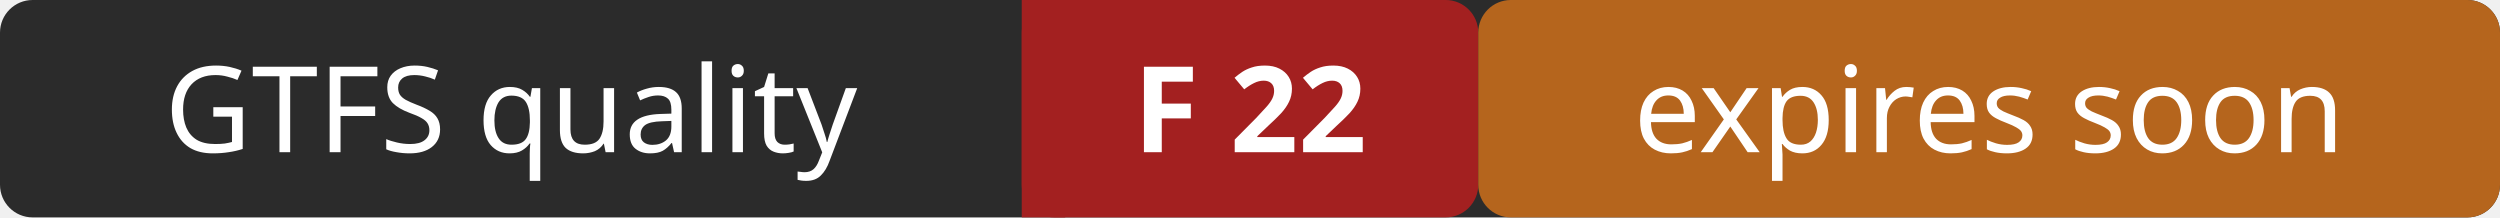
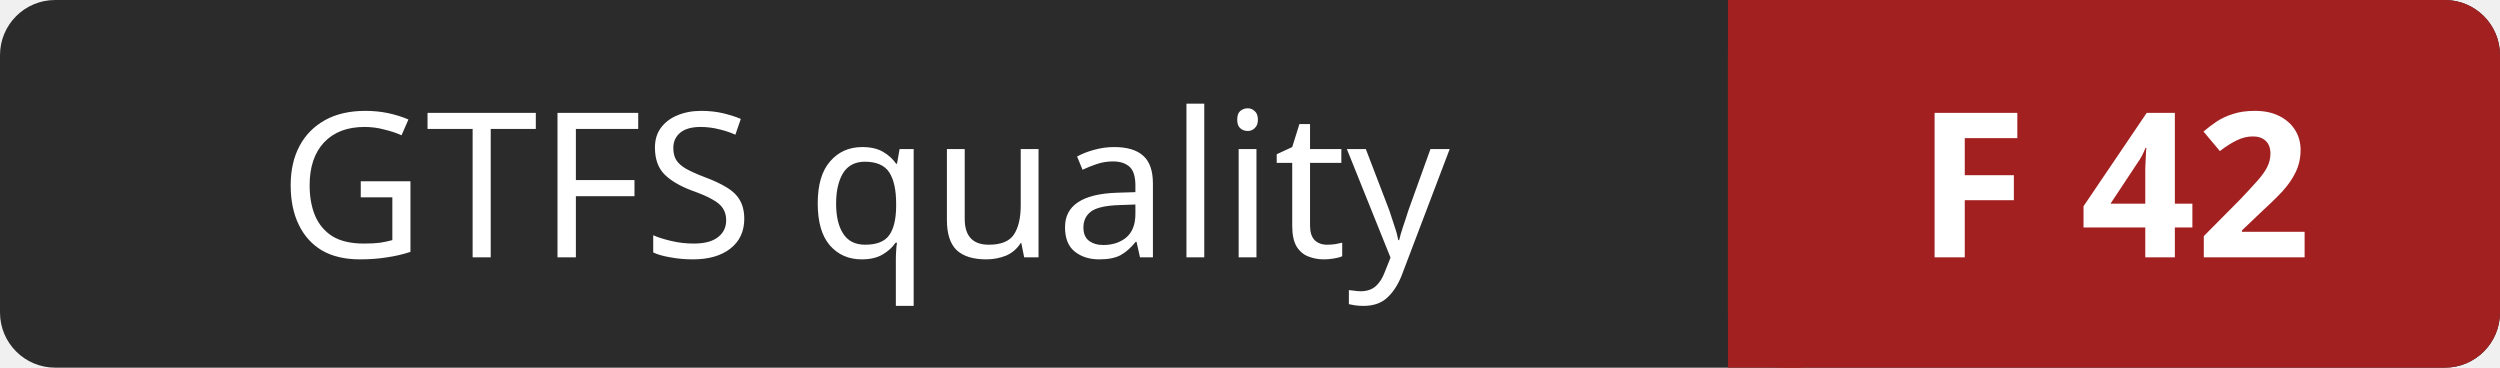
- <svg xmlns="http://www.w3.org/2000/svg" width="230" height="20" role="img" aria-label="GTFS quality: F 22 (expires soon)">
-   <rect width="230" height="20" rx="3" fill="#2b2b2b" />
+ <svg xmlns="http://www.w3.org/2000/svg" width="136" height="20" role="img" aria-label="GTFS quality: F 42">
+   <rect width="136" height="20" rx="3" fill="#2b2b2b" />
  <rect x="94" width="42" height="20" rx="3" fill="#a32020" />
  <rect x="94" width="4" height="20" fill="#a32020" />
-   <rect x="136" width="94" height="20" rx="3" fill="#b5651d" />
  <g fill="#ffffff" font-family="Verdana,Geneva,sans-serif" font-size="11" text-anchor="middle">
    <text x="47" y="14">GTFS quality</text>
-     <text x="115" y="14" font-weight="bold">F 22</text>
-     <text x="183" y="14">expires soon</text>
+     <text x="115" y="14" font-weight="bold">F 42</text>
  </g>
</svg>
